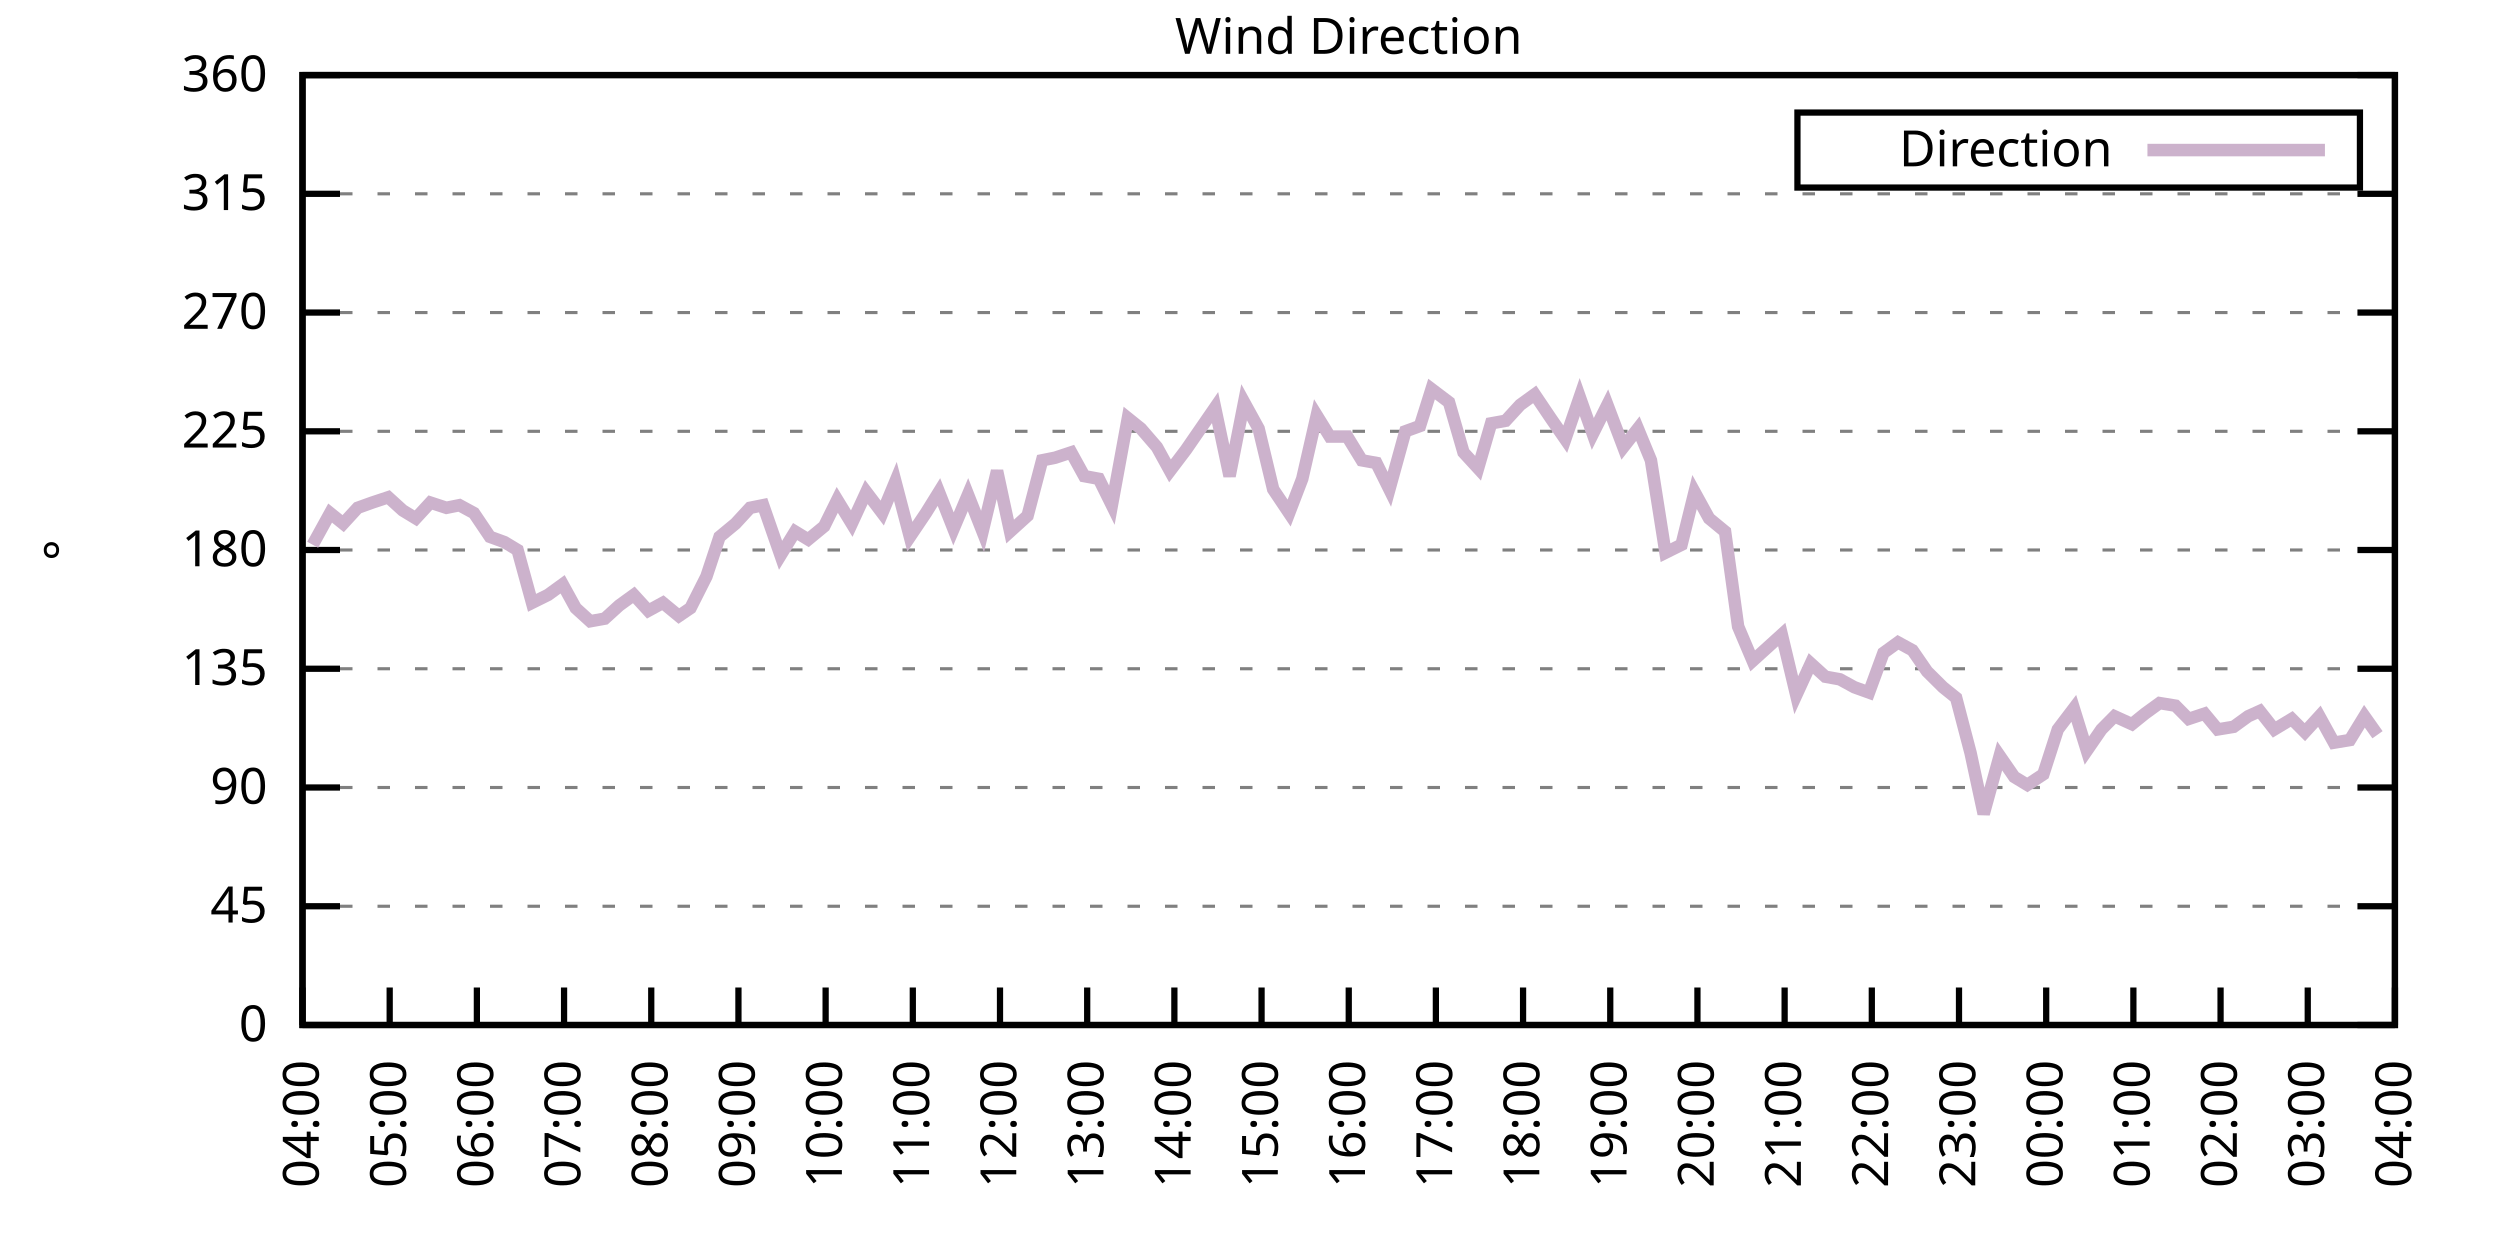
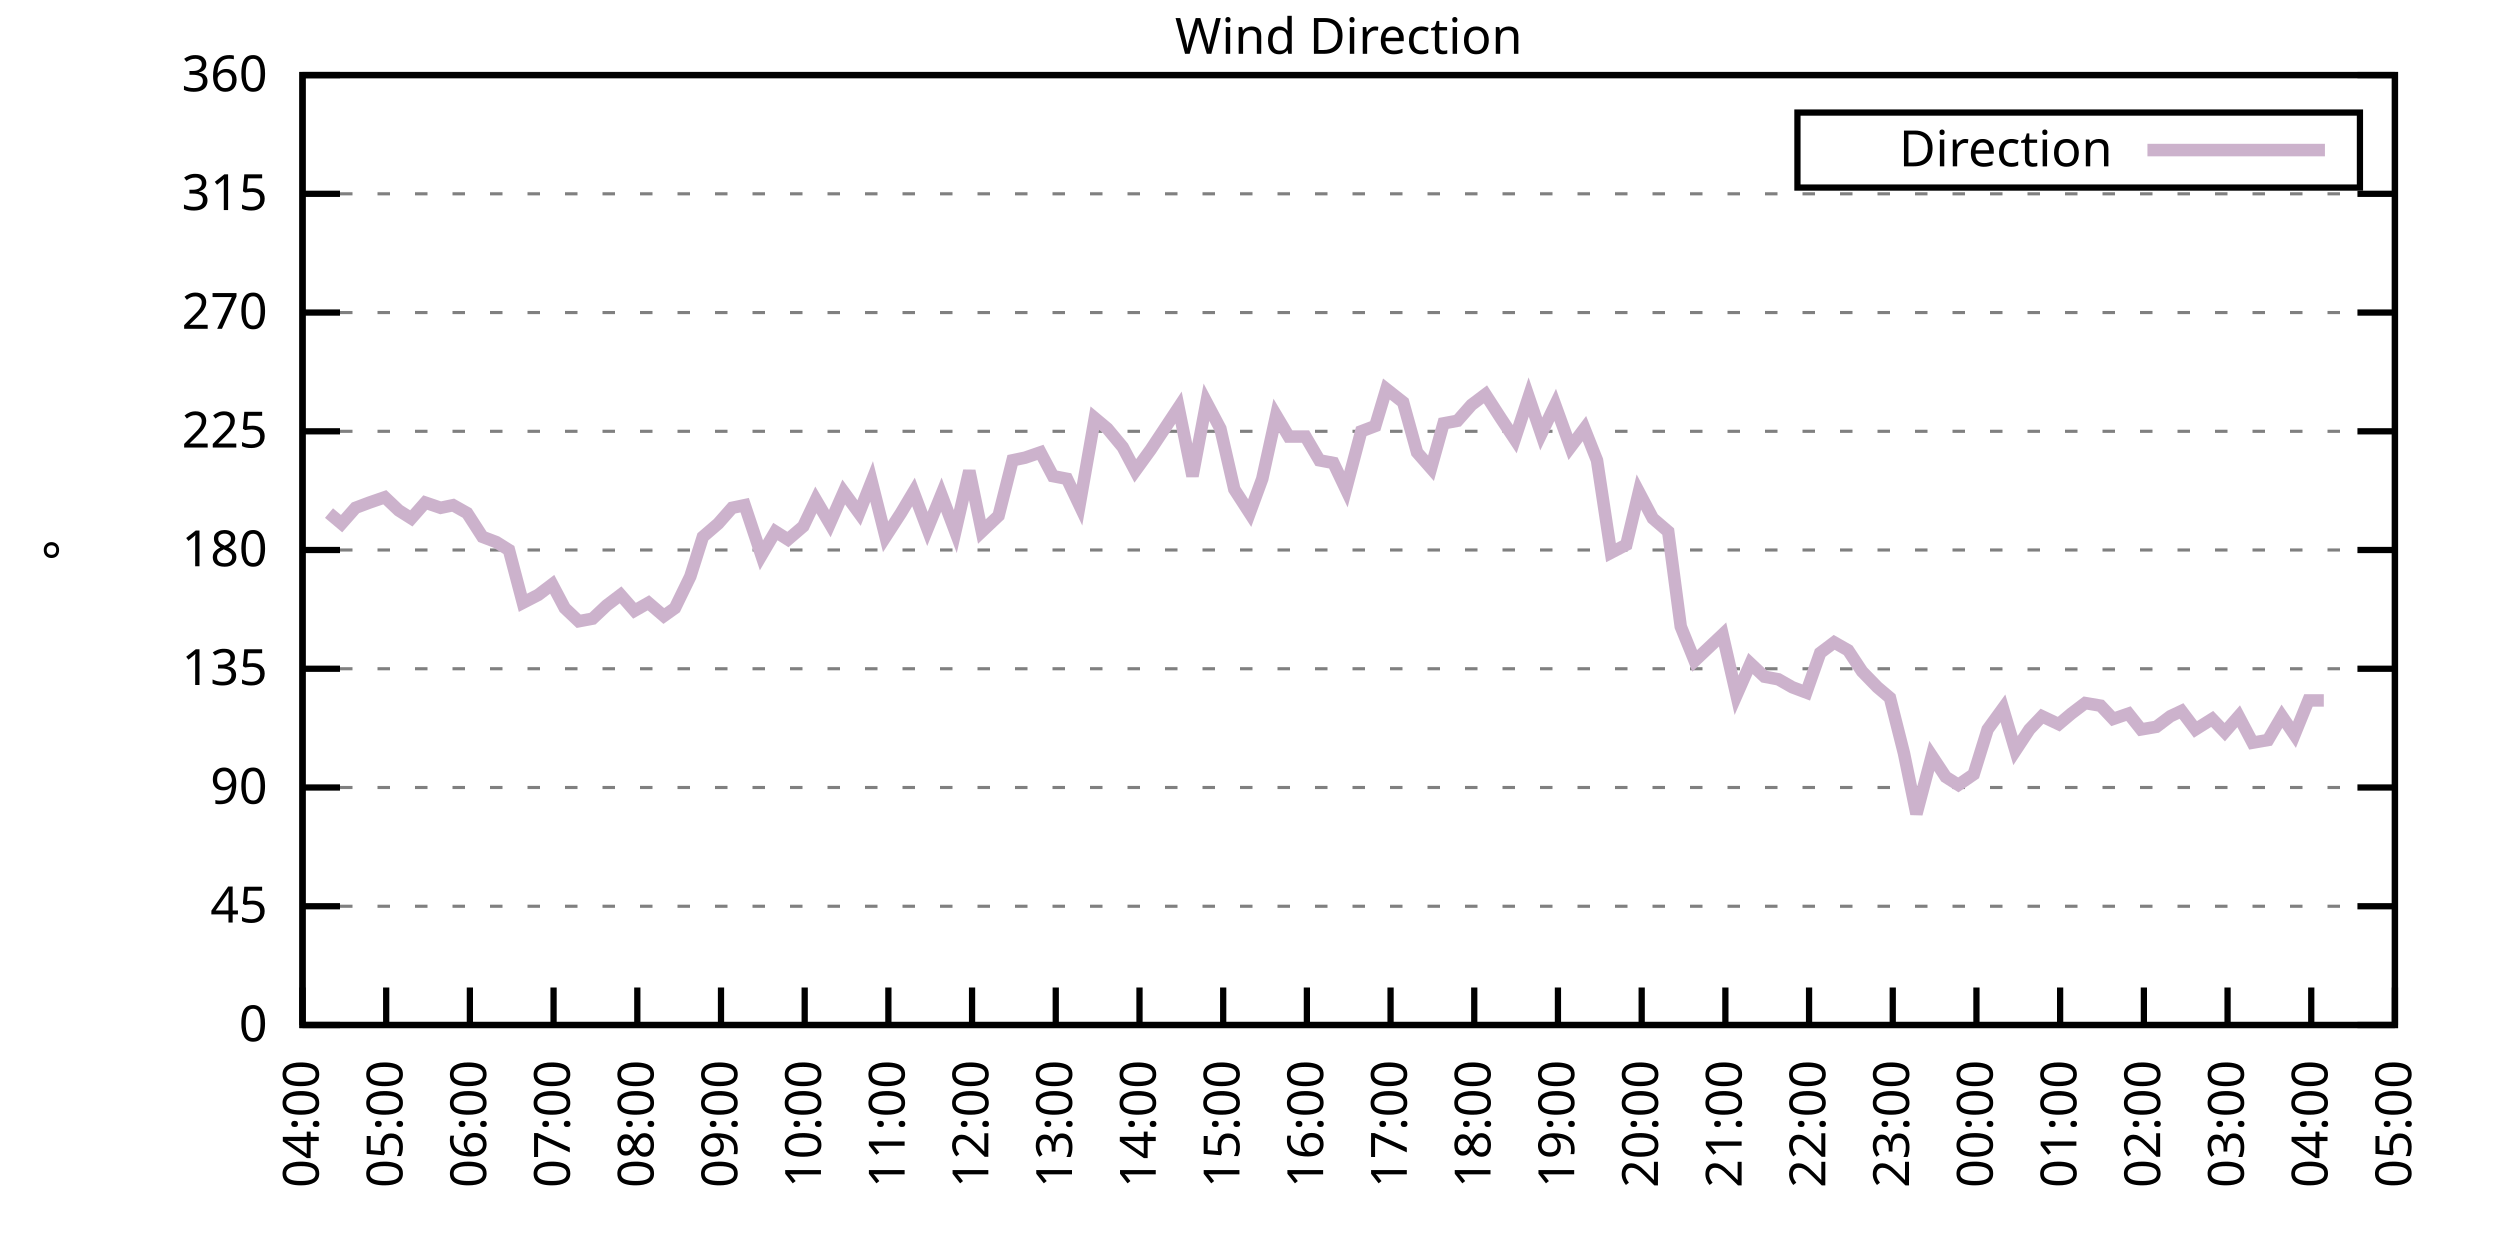
<svg xmlns="http://www.w3.org/2000/svg" xmlns:xlink="http://www.w3.org/1999/xlink" width="400" height="200" viewBox="0 0 400 200">
  <g id="gnuplot_canvas">
    <rect x="0" y="0" width="400" height="200" fill="none" />
    <defs>
      <circle id="gpDot" r="0.5" stroke-width="0.5" stroke="currentColor" />
      <path id="gpPt0" stroke-width="0.333" stroke="currentColor" d="M-1,0 h2 M0,-1 v2" />
      <path id="gpPt1" stroke-width="0.333" stroke="currentColor" d="M-1,-1 L1,1 M1,-1 L-1,1" />
      <path id="gpPt2" stroke-width="0.333" stroke="currentColor" d="M-1,0 L1,0 M0,-1 L0,1 M-1,-1 L1,1 M-1,1 L1,-1" />
      <rect id="gpPt3" stroke-width="0.333" stroke="currentColor" x="-1" y="-1" width="2" height="2" />
      <rect id="gpPt4" stroke-width="0.333" stroke="currentColor" fill="currentColor" x="-1" y="-1" width="2" height="2" />
      <circle id="gpPt5" stroke-width="0.333" stroke="currentColor" cx="0" cy="0" r="1" />
      <use xlink:href="#gpPt5" id="gpPt6" fill="currentColor" stroke="none" />
      <path id="gpPt7" stroke-width="0.333" stroke="currentColor" d="M0,-1.33 L-1.33,0.67 L1.33,0.67 z" />
      <use xlink:href="#gpPt7" id="gpPt8" fill="currentColor" stroke="none" />
      <use xlink:href="#gpPt7" id="gpPt9" stroke="currentColor" transform="rotate(180)" />
      <use xlink:href="#gpPt9" id="gpPt10" fill="currentColor" stroke="none" />
      <use xlink:href="#gpPt3" id="gpPt11" stroke="currentColor" transform="rotate(45)" />
      <use xlink:href="#gpPt11" id="gpPt12" fill="currentColor" stroke="none" />
      <path id="gpPt13" stroke-width="0.333" stroke="currentColor" d="M0,1.330 L1.265,0.411 L0.782,-1.067 L-0.782,-1.076 L-1.265,0.411 z" />
      <use xlink:href="#gpPt13" id="gpPt14" fill="currentColor" stroke="none" />
      <filter id="textbox" filterUnits="objectBoundingBox" x="0" y="0" height="1" width="1">
        <feFlood flood-color="white" flood-opacity="1" result="bgnd" />
        <feComposite in="SourceGraphic" in2="bgnd" operator="atop" />
      </filter>
      <filter id="greybox" filterUnits="objectBoundingBox" x="0" y="0" height="1" width="1">
        <feFlood flood-color="lightgrey" flood-opacity="1" result="grey" />
        <feComposite in="SourceGraphic" in2="grey" operator="atop" />
      </filter>
    </defs>
    <g fill="none" color="white" stroke="currentColor" stroke-width="1.00" stroke-linecap="butt" stroke-linejoin="miter">
</g>
    <g fill="none" color="black" stroke="currentColor" stroke-width="1.00" stroke-linecap="butt" stroke-linejoin="miter">
      <g stroke="none" shape-rendering="crispEdges">
        <polygon fill="rgb(255, 255, 255)" points="48.40,164.00 383.18,164.00 383.18,12.02 48.40,12.02 " />
      </g>
    </g>
    <g fill="none" color="black" stroke="currentColor" stroke-width="1.00" stroke-linecap="butt" stroke-linejoin="miter">
</g>
    <g fill="none" color="black" stroke="black" stroke-width="0.50" stroke-linecap="butt" stroke-linejoin="miter">
</g>
    <g fill="none" color="gray" stroke="currentColor" stroke-width="0.50" stroke-linecap="butt" stroke-linejoin="miter">
      <path stroke="gray" stroke-dasharray="2,4" class="gridline" d="M48.40,164.00 L383.19,164.00  " />
    </g>
    <g fill="none" color="gray" stroke="gray" stroke-width="1.00" stroke-linecap="butt" stroke-linejoin="miter">
</g>
    <g fill="none" color="black" stroke="currentColor" stroke-width="1.00" stroke-linecap="butt" stroke-linejoin="miter">
      <path stroke="black" d="M48.40,164.00 L54.40,164.00 M383.19,164.00 L377.19,164.00  " />
      <g transform="translate(42.80,166.60)" stroke="none" fill="black" font-family="Sans" font-size="8.00" text-anchor="end">
        <text>
          <tspan font-family="Sans"> 0</tspan>
        </text>
      </g>
    </g>
    <g fill="none" color="black" stroke="currentColor" stroke-width="1.00" stroke-linecap="butt" stroke-linejoin="miter">
</g>
    <g fill="none" color="black" stroke="black" stroke-width="0.50" stroke-linecap="butt" stroke-linejoin="miter">
</g>
    <g fill="none" color="gray" stroke="currentColor" stroke-width="0.50" stroke-linecap="butt" stroke-linejoin="miter">
      <path stroke="gray" stroke-dasharray="2,4" class="gridline" d="M48.40,145.00 L383.19,145.00  " />
    </g>
    <g fill="none" color="gray" stroke="gray" stroke-width="1.00" stroke-linecap="butt" stroke-linejoin="miter">
</g>
    <g fill="none" color="black" stroke="currentColor" stroke-width="1.00" stroke-linecap="butt" stroke-linejoin="miter">
      <path stroke="black" d="M48.40,145.00 L54.40,145.00 M383.19,145.00 L377.19,145.00  " />
      <g transform="translate(42.80,147.60)" stroke="none" fill="black" font-family="Sans" font-size="8.00" text-anchor="end">
        <text>
          <tspan font-family="Sans"> 45</tspan>
        </text>
      </g>
    </g>
    <g fill="none" color="black" stroke="currentColor" stroke-width="1.00" stroke-linecap="butt" stroke-linejoin="miter">
</g>
    <g fill="none" color="black" stroke="black" stroke-width="0.50" stroke-linecap="butt" stroke-linejoin="miter">
</g>
    <g fill="none" color="gray" stroke="currentColor" stroke-width="0.50" stroke-linecap="butt" stroke-linejoin="miter">
      <path stroke="gray" stroke-dasharray="2,4" class="gridline" d="M48.40,126.00 L383.19,126.00  " />
    </g>
    <g fill="none" color="gray" stroke="gray" stroke-width="1.00" stroke-linecap="butt" stroke-linejoin="miter">
</g>
    <g fill="none" color="black" stroke="currentColor" stroke-width="1.00" stroke-linecap="butt" stroke-linejoin="miter">
      <path stroke="black" d="M48.40,126.00 L54.40,126.00 M383.19,126.00 L377.19,126.00  " />
      <g transform="translate(42.80,128.60)" stroke="none" fill="black" font-family="Sans" font-size="8.00" text-anchor="end">
        <text>
          <tspan font-family="Sans"> 90</tspan>
        </text>
      </g>
    </g>
    <g fill="none" color="black" stroke="currentColor" stroke-width="1.00" stroke-linecap="butt" stroke-linejoin="miter">
</g>
    <g fill="none" color="black" stroke="black" stroke-width="0.50" stroke-linecap="butt" stroke-linejoin="miter">
</g>
    <g fill="none" color="gray" stroke="currentColor" stroke-width="0.50" stroke-linecap="butt" stroke-linejoin="miter">
      <path stroke="gray" stroke-dasharray="2,4" class="gridline" d="M48.40,107.00 L383.19,107.00  " />
    </g>
    <g fill="none" color="gray" stroke="gray" stroke-width="1.00" stroke-linecap="butt" stroke-linejoin="miter">
</g>
    <g fill="none" color="black" stroke="currentColor" stroke-width="1.00" stroke-linecap="butt" stroke-linejoin="miter">
      <path stroke="black" d="M48.40,107.00 L54.40,107.00 M383.19,107.00 L377.19,107.00  " />
      <g transform="translate(42.80,109.60)" stroke="none" fill="black" font-family="Sans" font-size="8.00" text-anchor="end">
        <text>
          <tspan font-family="Sans"> 135</tspan>
        </text>
      </g>
    </g>
    <g fill="none" color="black" stroke="currentColor" stroke-width="1.00" stroke-linecap="butt" stroke-linejoin="miter">
</g>
    <g fill="none" color="black" stroke="black" stroke-width="0.50" stroke-linecap="butt" stroke-linejoin="miter">
</g>
    <g fill="none" color="gray" stroke="currentColor" stroke-width="0.50" stroke-linecap="butt" stroke-linejoin="miter">
      <path stroke="gray" stroke-dasharray="2,4" class="gridline" d="M48.40,88.00 L383.19,88.00  " />
    </g>
    <g fill="none" color="gray" stroke="gray" stroke-width="1.00" stroke-linecap="butt" stroke-linejoin="miter">
</g>
    <g fill="none" color="black" stroke="currentColor" stroke-width="1.00" stroke-linecap="butt" stroke-linejoin="miter">
      <path stroke="black" d="M48.40,88.00 L54.40,88.00 M383.19,88.00 L377.19,88.00  " />
      <g transform="translate(42.80,90.60)" stroke="none" fill="black" font-family="Sans" font-size="8.00" text-anchor="end">
        <text>
          <tspan font-family="Sans"> 180</tspan>
        </text>
      </g>
    </g>
    <g fill="none" color="black" stroke="currentColor" stroke-width="1.00" stroke-linecap="butt" stroke-linejoin="miter">
</g>
    <g fill="none" color="black" stroke="black" stroke-width="0.50" stroke-linecap="butt" stroke-linejoin="miter">
</g>
    <g fill="none" color="gray" stroke="currentColor" stroke-width="0.50" stroke-linecap="butt" stroke-linejoin="miter">
      <path stroke="gray" stroke-dasharray="2,4" class="gridline" d="M48.40,69.01 L383.19,69.01  " />
    </g>
    <g fill="none" color="gray" stroke="gray" stroke-width="1.00" stroke-linecap="butt" stroke-linejoin="miter">
</g>
    <g fill="none" color="black" stroke="currentColor" stroke-width="1.00" stroke-linecap="butt" stroke-linejoin="miter">
      <path stroke="black" d="M48.40,69.01 L54.40,69.01 M383.19,69.01 L377.19,69.01  " />
      <g transform="translate(42.80,71.61)" stroke="none" fill="black" font-family="Sans" font-size="8.00" text-anchor="end">
        <text>
          <tspan font-family="Sans"> 225</tspan>
        </text>
      </g>
    </g>
    <g fill="none" color="black" stroke="currentColor" stroke-width="1.00" stroke-linecap="butt" stroke-linejoin="miter">
</g>
    <g fill="none" color="black" stroke="black" stroke-width="0.50" stroke-linecap="butt" stroke-linejoin="miter">
</g>
    <g fill="none" color="gray" stroke="currentColor" stroke-width="0.50" stroke-linecap="butt" stroke-linejoin="miter">
      <path stroke="gray" stroke-dasharray="2,4" class="gridline" d="M48.40,50.01 L383.19,50.01  " />
    </g>
    <g fill="none" color="gray" stroke="gray" stroke-width="1.00" stroke-linecap="butt" stroke-linejoin="miter">
</g>
    <g fill="none" color="black" stroke="currentColor" stroke-width="1.00" stroke-linecap="butt" stroke-linejoin="miter">
      <path stroke="black" d="M48.40,50.01 L54.40,50.01 M383.19,50.01 L377.19,50.01  " />
      <g transform="translate(42.80,52.61)" stroke="none" fill="black" font-family="Sans" font-size="8.00" text-anchor="end">
        <text>
          <tspan font-family="Sans"> 270</tspan>
        </text>
      </g>
    </g>
    <g fill="none" color="black" stroke="currentColor" stroke-width="1.00" stroke-linecap="butt" stroke-linejoin="miter">
</g>
    <g fill="none" color="black" stroke="black" stroke-width="0.50" stroke-linecap="butt" stroke-linejoin="miter">
</g>
    <g fill="none" color="gray" stroke="currentColor" stroke-width="0.50" stroke-linecap="butt" stroke-linejoin="miter">
      <path stroke="gray" stroke-dasharray="2,4" class="gridline" d="M48.40,31.01 L383.19,31.01  " />
    </g>
    <g fill="none" color="gray" stroke="gray" stroke-width="1.00" stroke-linecap="butt" stroke-linejoin="miter">
</g>
    <g fill="none" color="black" stroke="currentColor" stroke-width="1.00" stroke-linecap="butt" stroke-linejoin="miter">
      <path stroke="black" d="M48.40,31.01 L54.40,31.01 M383.19,31.01 L377.19,31.01  " />
      <g transform="translate(42.80,33.61)" stroke="none" fill="black" font-family="Sans" font-size="8.00" text-anchor="end">
        <text>
          <tspan font-family="Sans"> 315</tspan>
        </text>
      </g>
    </g>
    <g fill="none" color="black" stroke="currentColor" stroke-width="1.00" stroke-linecap="butt" stroke-linejoin="miter">
</g>
    <g fill="none" color="black" stroke="black" stroke-width="0.50" stroke-linecap="butt" stroke-linejoin="miter">
</g>
    <g fill="none" color="gray" stroke="currentColor" stroke-width="0.50" stroke-linecap="butt" stroke-linejoin="miter">
      <path stroke="gray" stroke-dasharray="2,4" class="gridline" d="M48.40,12.01 L383.19,12.01  " />
    </g>
    <g fill="none" color="gray" stroke="gray" stroke-width="1.00" stroke-linecap="butt" stroke-linejoin="miter">
</g>
    <g fill="none" color="black" stroke="currentColor" stroke-width="1.00" stroke-linecap="butt" stroke-linejoin="miter">
      <path stroke="black" d="M48.40,12.01 L54.40,12.01 M383.19,12.01 L377.19,12.01  " />
      <g transform="translate(42.80,14.61)" stroke="none" fill="black" font-family="Sans" font-size="8.00" text-anchor="end">
        <text>
          <tspan font-family="Sans"> 360</tspan>
        </text>
      </g>
    </g>
    <g fill="none" color="black" stroke="currentColor" stroke-width="1.00" stroke-linecap="butt" stroke-linejoin="miter">
      <path stroke="black" d="M48.40,164.00 L48.40,158.00  " />
      <g transform="translate(51.00,169.60) rotate(270.00)" stroke="none" fill="black" font-family="Sans" font-size="8.00" text-anchor="end">
        <text>
          <tspan font-family="Sans">04:00</tspan>
        </text>
      </g>
    </g>
    <g fill="none" color="black" stroke="currentColor" stroke-width="1.00" stroke-linecap="butt" stroke-linejoin="miter">
-       <path stroke="black" d="M62.35,164.00 L62.35,158.00  " />
-       <g transform="translate(64.95,169.60) rotate(270.00)" stroke="none" fill="black" font-family="Sans" font-size="8.00" text-anchor="end">
+       <path stroke="black" d="M61.79,164.00 L61.79,158.00  " />
+       <g transform="translate(64.39,169.60) rotate(270.00)" stroke="none" fill="black" font-family="Sans" font-size="8.00" text-anchor="end">
        <text>
          <tspan font-family="Sans">05:00</tspan>
        </text>
      </g>
    </g>
    <g fill="none" color="black" stroke="currentColor" stroke-width="1.00" stroke-linecap="butt" stroke-linejoin="miter">
-       <path stroke="black" d="M76.30,164.00 L76.30,158.00  " />
-       <g transform="translate(78.90,169.60) rotate(270.00)" stroke="none" fill="black" font-family="Sans" font-size="8.00" text-anchor="end">
+       <path stroke="black" d="M75.18,164.00 L75.18,158.00  " />
+       <g transform="translate(77.78,169.60) rotate(270.00)" stroke="none" fill="black" font-family="Sans" font-size="8.00" text-anchor="end">
        <text>
          <tspan font-family="Sans">06:00</tspan>
        </text>
      </g>
    </g>
    <g fill="none" color="black" stroke="currentColor" stroke-width="1.00" stroke-linecap="butt" stroke-linejoin="miter">
-       <path stroke="black" d="M90.25,164.00 L90.25,158.00  " />
-       <g transform="translate(92.85,169.60) rotate(270.00)" stroke="none" fill="black" font-family="Sans" font-size="8.00" text-anchor="end">
+       <path stroke="black" d="M88.57,164.00 L88.57,158.00  " />
+       <g transform="translate(91.17,169.60) rotate(270.00)" stroke="none" fill="black" font-family="Sans" font-size="8.00" text-anchor="end">
        <text>
          <tspan font-family="Sans">07:00</tspan>
        </text>
      </g>
    </g>
    <g fill="none" color="black" stroke="currentColor" stroke-width="1.00" stroke-linecap="butt" stroke-linejoin="miter">
-       <path stroke="black" d="M104.20,164.00 L104.20,158.00  " />
-       <g transform="translate(106.80,169.60) rotate(270.00)" stroke="none" fill="black" font-family="Sans" font-size="8.00" text-anchor="end">
+       <path stroke="black" d="M101.97,164.00 L101.97,158.00  " />
+       <g transform="translate(104.57,169.60) rotate(270.00)" stroke="none" fill="black" font-family="Sans" font-size="8.00" text-anchor="end">
        <text>
          <tspan font-family="Sans">08:00</tspan>
        </text>
      </g>
    </g>
    <g fill="none" color="black" stroke="currentColor" stroke-width="1.00" stroke-linecap="butt" stroke-linejoin="miter">
-       <path stroke="black" d="M118.15,164.00 L118.15,158.00  " />
-       <g transform="translate(120.75,169.60) rotate(270.00)" stroke="none" fill="black" font-family="Sans" font-size="8.00" text-anchor="end">
+       <path stroke="black" d="M115.36,164.00 L115.36,158.00  " />
+       <g transform="translate(117.96,169.60) rotate(270.00)" stroke="none" fill="black" font-family="Sans" font-size="8.00" text-anchor="end">
        <text>
          <tspan font-family="Sans">09:00</tspan>
        </text>
      </g>
    </g>
    <g fill="none" color="black" stroke="currentColor" stroke-width="1.00" stroke-linecap="butt" stroke-linejoin="miter">
-       <path stroke="black" d="M132.10,164.00 L132.10,158.00  " />
-       <g transform="translate(134.70,169.60) rotate(270.00)" stroke="none" fill="black" font-family="Sans" font-size="8.00" text-anchor="end">
+       <path stroke="black" d="M128.75,164.00 L128.75,158.00  " />
+       <g transform="translate(131.35,169.60) rotate(270.00)" stroke="none" fill="black" font-family="Sans" font-size="8.00" text-anchor="end">
        <text>
          <tspan font-family="Sans">10:00</tspan>
        </text>
      </g>
    </g>
    <g fill="none" color="black" stroke="currentColor" stroke-width="1.00" stroke-linecap="butt" stroke-linejoin="miter">
-       <path stroke="black" d="M146.05,164.00 L146.05,158.00  " />
-       <g transform="translate(148.65,169.60) rotate(270.00)" stroke="none" fill="black" font-family="Sans" font-size="8.00" text-anchor="end">
+       <path stroke="black" d="M142.14,164.00 L142.14,158.00  " />
+       <g transform="translate(144.74,169.60) rotate(270.00)" stroke="none" fill="black" font-family="Sans" font-size="8.00" text-anchor="end">
        <text>
          <tspan font-family="Sans">11:00</tspan>
        </text>
      </g>
    </g>
    <g fill="none" color="black" stroke="currentColor" stroke-width="1.00" stroke-linecap="butt" stroke-linejoin="miter">
-       <path stroke="black" d="M160.00,164.00 L160.00,158.00  " />
-       <g transform="translate(162.60,169.60) rotate(270.00)" stroke="none" fill="black" font-family="Sans" font-size="8.00" text-anchor="end">
+       <path stroke="black" d="M155.53,164.00 L155.53,158.00  " />
+       <g transform="translate(158.13,169.60) rotate(270.00)" stroke="none" fill="black" font-family="Sans" font-size="8.00" text-anchor="end">
        <text>
          <tspan font-family="Sans">12:00</tspan>
        </text>
      </g>
    </g>
    <g fill="none" color="black" stroke="currentColor" stroke-width="1.00" stroke-linecap="butt" stroke-linejoin="miter">
-       <path stroke="black" d="M173.95,164.00 L173.95,158.00  " />
-       <g transform="translate(176.55,169.60) rotate(270.00)" stroke="none" fill="black" font-family="Sans" font-size="8.00" text-anchor="end">
+       <path stroke="black" d="M168.92,164.00 L168.92,158.00  " />
+       <g transform="translate(171.52,169.60) rotate(270.00)" stroke="none" fill="black" font-family="Sans" font-size="8.00" text-anchor="end">
        <text>
          <tspan font-family="Sans">13:00</tspan>
        </text>
      </g>
    </g>
    <g fill="none" color="black" stroke="currentColor" stroke-width="1.00" stroke-linecap="butt" stroke-linejoin="miter">
-       <path stroke="black" d="M187.90,164.00 L187.90,158.00  " />
-       <g transform="translate(190.50,169.60) rotate(270.00)" stroke="none" fill="black" font-family="Sans" font-size="8.00" text-anchor="end">
+       <path stroke="black" d="M182.32,164.00 L182.32,158.00  " />
+       <g transform="translate(184.92,169.60) rotate(270.00)" stroke="none" fill="black" font-family="Sans" font-size="8.00" text-anchor="end">
        <text>
          <tspan font-family="Sans">14:00</tspan>
        </text>
      </g>
    </g>
    <g fill="none" color="black" stroke="currentColor" stroke-width="1.00" stroke-linecap="butt" stroke-linejoin="miter">
-       <path stroke="black" d="M201.85,164.00 L201.85,158.00  " />
-       <g transform="translate(204.45,169.60) rotate(270.00)" stroke="none" fill="black" font-family="Sans" font-size="8.00" text-anchor="end">
+       <path stroke="black" d="M195.71,164.00 L195.71,158.00  " />
+       <g transform="translate(198.31,169.60) rotate(270.00)" stroke="none" fill="black" font-family="Sans" font-size="8.00" text-anchor="end">
        <text>
          <tspan font-family="Sans">15:00</tspan>
        </text>
      </g>
    </g>
    <g fill="none" color="black" stroke="currentColor" stroke-width="1.00" stroke-linecap="butt" stroke-linejoin="miter">
-       <path stroke="black" d="M215.80,164.00 L215.80,158.00  " />
-       <g transform="translate(218.40,169.60) rotate(270.00)" stroke="none" fill="black" font-family="Sans" font-size="8.00" text-anchor="end">
+       <path stroke="black" d="M209.10,164.00 L209.10,158.00  " />
+       <g transform="translate(211.70,169.60) rotate(270.00)" stroke="none" fill="black" font-family="Sans" font-size="8.00" text-anchor="end">
        <text>
          <tspan font-family="Sans">16:00</tspan>
        </text>
      </g>
    </g>
    <g fill="none" color="black" stroke="currentColor" stroke-width="1.00" stroke-linecap="butt" stroke-linejoin="miter">
-       <path stroke="black" d="M229.74,164.00 L229.74,158.00  " />
-       <g transform="translate(232.34,169.60) rotate(270.00)" stroke="none" fill="black" font-family="Sans" font-size="8.00" text-anchor="end">
+       <path stroke="black" d="M222.49,164.00 L222.49,158.00  " />
+       <g transform="translate(225.09,169.60) rotate(270.00)" stroke="none" fill="black" font-family="Sans" font-size="8.00" text-anchor="end">
        <text>
          <tspan font-family="Sans">17:00</tspan>
        </text>
      </g>
    </g>
    <g fill="none" color="black" stroke="currentColor" stroke-width="1.00" stroke-linecap="butt" stroke-linejoin="miter">
-       <path stroke="black" d="M243.69,164.00 L243.69,158.00  " />
-       <g transform="translate(246.29,169.60) rotate(270.00)" stroke="none" fill="black" font-family="Sans" font-size="8.00" text-anchor="end">
+       <path stroke="black" d="M235.88,164.00 L235.88,158.00  " />
+       <g transform="translate(238.48,169.60) rotate(270.00)" stroke="none" fill="black" font-family="Sans" font-size="8.00" text-anchor="end">
        <text>
          <tspan font-family="Sans">18:00</tspan>
        </text>
      </g>
    </g>
    <g fill="none" color="black" stroke="currentColor" stroke-width="1.00" stroke-linecap="butt" stroke-linejoin="miter">
-       <path stroke="black" d="M257.64,164.00 L257.64,158.00  " />
-       <g transform="translate(260.24,169.60) rotate(270.00)" stroke="none" fill="black" font-family="Sans" font-size="8.00" text-anchor="end">
+       <path stroke="black" d="M249.27,164.00 L249.27,158.00  " />
+       <g transform="translate(251.87,169.60) rotate(270.00)" stroke="none" fill="black" font-family="Sans" font-size="8.00" text-anchor="end">
        <text>
          <tspan font-family="Sans">19:00</tspan>
        </text>
      </g>
    </g>
    <g fill="none" color="black" stroke="currentColor" stroke-width="1.00" stroke-linecap="butt" stroke-linejoin="miter">
-       <path stroke="black" d="M271.59,164.00 L271.59,158.00  " />
-       <g transform="translate(274.19,169.60) rotate(270.00)" stroke="none" fill="black" font-family="Sans" font-size="8.00" text-anchor="end">
+       <path stroke="black" d="M262.67,164.00 L262.67,158.00  " />
+       <g transform="translate(265.27,169.60) rotate(270.00)" stroke="none" fill="black" font-family="Sans" font-size="8.00" text-anchor="end">
        <text>
          <tspan font-family="Sans">20:00</tspan>
        </text>
      </g>
    </g>
    <g fill="none" color="black" stroke="currentColor" stroke-width="1.00" stroke-linecap="butt" stroke-linejoin="miter">
-       <path stroke="black" d="M285.54,164.00 L285.54,158.00  " />
-       <g transform="translate(288.14,169.60) rotate(270.00)" stroke="none" fill="black" font-family="Sans" font-size="8.00" text-anchor="end">
+       <path stroke="black" d="M276.06,164.00 L276.06,158.00  " />
+       <g transform="translate(278.66,169.60) rotate(270.00)" stroke="none" fill="black" font-family="Sans" font-size="8.00" text-anchor="end">
        <text>
          <tspan font-family="Sans">21:00</tspan>
        </text>
      </g>
    </g>
    <g fill="none" color="black" stroke="currentColor" stroke-width="1.00" stroke-linecap="butt" stroke-linejoin="miter">
-       <path stroke="black" d="M299.49,164.00 L299.49,158.00  " />
-       <g transform="translate(302.09,169.60) rotate(270.00)" stroke="none" fill="black" font-family="Sans" font-size="8.00" text-anchor="end">
+       <path stroke="black" d="M289.45,164.00 L289.45,158.00  " />
+       <g transform="translate(292.05,169.60) rotate(270.00)" stroke="none" fill="black" font-family="Sans" font-size="8.00" text-anchor="end">
        <text>
          <tspan font-family="Sans">22:00</tspan>
        </text>
      </g>
    </g>
    <g fill="none" color="black" stroke="currentColor" stroke-width="1.00" stroke-linecap="butt" stroke-linejoin="miter">
-       <path stroke="black" d="M313.44,164.00 L313.44,158.00  " />
-       <g transform="translate(316.04,169.60) rotate(270.00)" stroke="none" fill="black" font-family="Sans" font-size="8.00" text-anchor="end">
+       <path stroke="black" d="M302.84,164.00 L302.84,158.00  " />
+       <g transform="translate(305.44,169.60) rotate(270.00)" stroke="none" fill="black" font-family="Sans" font-size="8.00" text-anchor="end">
        <text>
          <tspan font-family="Sans">23:00</tspan>
        </text>
      </g>
    </g>
    <g fill="none" color="black" stroke="currentColor" stroke-width="1.00" stroke-linecap="butt" stroke-linejoin="miter">
-       <path stroke="black" d="M327.39,164.00 L327.39,158.00  " />
-       <g transform="translate(329.99,169.60) rotate(270.00)" stroke="none" fill="black" font-family="Sans" font-size="8.00" text-anchor="end">
+       <path stroke="black" d="M316.23,164.00 L316.23,158.00  " />
+       <g transform="translate(318.83,169.60) rotate(270.00)" stroke="none" fill="black" font-family="Sans" font-size="8.00" text-anchor="end">
        <text>
          <tspan font-family="Sans">00:00</tspan>
        </text>
      </g>
    </g>
    <g fill="none" color="black" stroke="currentColor" stroke-width="1.00" stroke-linecap="butt" stroke-linejoin="miter">
-       <path stroke="black" d="M341.34,164.00 L341.34,158.00  " />
-       <g transform="translate(343.94,169.60) rotate(270.00)" stroke="none" fill="black" font-family="Sans" font-size="8.00" text-anchor="end">
+       <path stroke="black" d="M329.62,164.00 L329.62,158.00  " />
+       <g transform="translate(332.22,169.60) rotate(270.00)" stroke="none" fill="black" font-family="Sans" font-size="8.00" text-anchor="end">
        <text>
          <tspan font-family="Sans">01:00</tspan>
        </text>
      </g>
    </g>
    <g fill="none" color="black" stroke="currentColor" stroke-width="1.00" stroke-linecap="butt" stroke-linejoin="miter">
-       <path stroke="black" d="M355.29,164.00 L355.29,158.00  " />
-       <g transform="translate(357.89,169.60) rotate(270.00)" stroke="none" fill="black" font-family="Sans" font-size="8.00" text-anchor="end">
+       <path stroke="black" d="M343.02,164.00 L343.02,158.00  " />
+       <g transform="translate(345.62,169.60) rotate(270.00)" stroke="none" fill="black" font-family="Sans" font-size="8.00" text-anchor="end">
        <text>
          <tspan font-family="Sans">02:00</tspan>
        </text>
      </g>
    </g>
    <g fill="none" color="black" stroke="currentColor" stroke-width="1.00" stroke-linecap="butt" stroke-linejoin="miter">
-       <path stroke="black" d="M369.24,164.00 L369.24,158.00  " />
-       <g transform="translate(371.84,169.60) rotate(270.00)" stroke="none" fill="black" font-family="Sans" font-size="8.00" text-anchor="end">
+       <path stroke="black" d="M356.41,164.00 L356.41,158.00  " />
+       <g transform="translate(359.01,169.60) rotate(270.00)" stroke="none" fill="black" font-family="Sans" font-size="8.00" text-anchor="end">
        <text>
          <tspan font-family="Sans">03:00</tspan>
+         </text>
+       </g>
+     </g>
+     <g fill="none" color="black" stroke="currentColor" stroke-width="1.00" stroke-linecap="butt" stroke-linejoin="miter">
+       <path stroke="black" d="M369.80,164.00 L369.80,158.00  " />
+       <g transform="translate(372.40,169.60) rotate(270.00)" stroke="none" fill="black" font-family="Sans" font-size="8.00" text-anchor="end">
+         <text>
+           <tspan font-family="Sans">04:00</tspan>
        </text>
      </g>
    </g>
    <g fill="none" color="black" stroke="currentColor" stroke-width="1.00" stroke-linecap="butt" stroke-linejoin="miter">
      <path stroke="black" d="M383.19,164.00 L383.19,158.00  " />
      <g transform="translate(385.79,169.60) rotate(270.00)" stroke="none" fill="black" font-family="Sans" font-size="8.00" text-anchor="end">
        <text>
-           <tspan font-family="Sans">04:00</tspan>
+           <tspan font-family="Sans">05:00</tspan>
        </text>
      </g>
    </g>
    <g fill="none" color="black" stroke="currentColor" stroke-width="1.00" stroke-linecap="butt" stroke-linejoin="miter">
</g>
    <g fill="none" color="black" stroke="currentColor" stroke-width="1.00" stroke-linecap="butt" stroke-linejoin="miter">
      <path stroke="black" d="M48.40,12.01 L48.40,164.00 L383.19,164.00 L383.19,12.01 L48.40,12.01 Z  " />
    </g>
    <g fill="none" color="black" stroke="currentColor" stroke-width="1.00" stroke-linecap="butt" stroke-linejoin="miter">
</g>
    <g fill="none" color="black" stroke="currentColor" stroke-width="1.00" stroke-linecap="butt" stroke-linejoin="miter">
      <path stroke="black" d="M287.59,30.01 L287.59,18.01 L377.59,18.01 L377.59,30.01 L287.59,30.01 Z  " />
    </g>
    <g id="Wind_direction_plot_1">
      <g fill="none" color="white" stroke="black" stroke-width="2.00" stroke-linecap="butt" stroke-linejoin="miter">
</g>
      <g fill="none" color="black" stroke="currentColor" stroke-width="2.00" stroke-linecap="butt" stroke-linejoin="miter">
        <g transform="translate(337.99,26.61)" stroke="none" fill="black" font-family="Sans" font-size="8.00" text-anchor="end">
          <text>
            <tspan font-family="Sans">Direction</tspan>
          </text>
        </g>
      </g>
      <g fill="none" color="black" stroke="currentColor" stroke-width="2.00" stroke-linecap="butt" stroke-linejoin="miter">
-         <path stroke="rgb(204, 178, 204)" d="M343.59,24.01 L371.99,24.01 M50.03,87.16 L52.82,82.09 L54.91,83.78 L57.23,81.25 L59.56,80.41 L62.12,79.56   L64.44,81.67 L66.53,82.94 L68.86,80.41 L71.42,81.25 L73.51,80.83 L75.83,82.09 L78.39,85.89 L80.72,86.74   L82.81,88.00 L85.13,96.45 L87.69,95.18 L90.02,93.49 L92.11,97.29 L94.43,99.40 L96.76,98.98 L99.08,96.87   L101.41,95.18 L103.73,97.72 L106.06,96.45 L108.62,98.56 L110.48,97.29 L113.03,92.23 L115.13,85.89 L117.68,83.78   L120.01,81.25 L122.10,80.83 L124.89,88.85 L127.22,85.05 L129.31,86.32 L131.87,84.21 L133.96,79.98 L136.28,83.78   L138.61,78.72 L141.16,82.09 L143.26,77.03 L145.58,85.89 L148.14,82.09 L150.23,78.72 L152.56,84.63 L154.88,79.14   L157.21,85.05 L159.53,75.34 L161.62,85.05 L164.41,82.52 L166.74,73.65 L168.83,73.23 L171.39,72.38 L173.48,76.18   L175.81,76.61 L177.90,80.83 L180.46,66.90 L182.55,68.58 L185.11,71.54 L187.20,75.34 L189.76,71.96 L194.41,65.21   L196.73,76.18 L199.06,64.36 L201.38,68.58 L203.71,78.29 L206.26,82.09 L208.36,76.61 L210.68,66.47 L212.77,69.85   L215.56,69.85 L217.89,73.65 L220.21,74.07 L222.30,78.29 L224.86,69.01 L227.19,68.16 L229.05,62.25 L231.84,64.36   L234.16,72.38 L236.49,74.92 L238.58,67.74 L240.90,67.32 L243.23,64.78 L245.55,63.10 L248.11,66.90 L250.44,70.27   L252.76,63.52 L254.85,69.43 L257.18,64.78 L259.74,71.54 L262.06,68.58 L264.15,73.65 L266.48,88.43 L269.04,87.16   L271.13,78.72 L273.45,82.94 L276.01,85.05 L278.10,100.25 L280.43,105.74 L285.08,101.52 L287.40,111.23 L289.73,106.16   L292.05,108.27 L294.38,108.69 L296.70,109.96 L299.03,110.80 L301.35,104.47 L303.68,102.78 L306.00,104.05 L308.33,107.43   L310.88,109.96 L312.98,111.65 L315.30,120.51 L317.39,130.22 L319.95,120.94 L322.28,124.31 L324.37,125.58 L326.93,123.89   L329.25,116.71 L331.81,113.34 L333.90,120.09 L336.23,116.71 L338.32,114.60 L341.11,115.87 L343.20,114.18 L345.53,112.49   L348.08,112.91 L350.18,115.03 L352.73,114.18 L354.83,116.71 L357.38,116.29 L359.71,114.60 L361.57,113.76 L363.89,116.71   L366.68,115.03 L368.78,117.14 L371.10,114.60 L373.43,118.83 L375.98,118.40 L378.31,114.60 L380.40,117.56  " />
+         <path stroke="rgb(204, 178, 204)" d="M343.59,24.01 L371.99,24.01 M52.64,82.09 L54.65,83.78 L56.88,81.25 L59.11,80.41 L61.57,79.56 L63.80,81.67   L65.81,82.94 L68.04,80.41 L70.50,81.25 L72.50,80.83 L74.74,82.09 L77.19,85.89 L79.42,86.74 L81.43,88.00   L83.66,96.45 L86.12,95.18 L88.35,93.49 L90.36,97.29 L92.59,99.40 L94.82,98.98 L97.06,96.87 L99.29,95.18   L101.52,97.72 L103.75,96.45 L106.21,98.56 L107.99,97.29 L110.45,92.23 L112.46,85.89 L114.91,83.78 L117.14,81.25   L119.15,80.83 L121.83,88.85 L124.06,85.05 L126.07,86.32 L128.53,84.21 L130.54,79.98 L132.77,83.78 L135.00,78.72   L137.45,82.09 L139.46,77.03 L141.69,85.89 L144.15,82.09 L146.16,78.72 L148.39,84.63 L150.62,79.14 L152.85,85.05   L155.09,75.34 L157.10,85.05 L159.77,82.52 L162.01,73.65 L164.01,73.23 L166.47,72.38 L168.48,76.18 L170.71,76.61   L172.72,80.83 L175.17,66.90 L177.18,68.58 L179.64,71.54 L181.65,75.34 L184.10,71.96 L188.57,65.21 L190.80,76.18   L193.03,64.36 L195.26,68.58 L197.49,78.29 L199.95,82.09 L201.96,76.61 L204.19,66.47 L206.20,69.85 L208.88,69.85   L211.11,73.65 L213.34,74.07 L215.35,78.29 L217.80,69.01 L220.04,68.16 L221.82,62.25 L224.50,64.36 L226.73,72.38   L228.96,74.92 L230.97,67.74 L233.20,67.32 L235.44,64.78 L237.67,63.10 L240.12,66.90 L242.36,70.27 L244.59,63.52   L246.60,69.43 L248.83,64.78 L251.28,71.54 L253.51,68.58 L255.52,73.65 L257.76,88.43 L260.21,87.16 L262.22,78.72   L264.45,82.94 L266.91,85.05 L268.92,100.25 L271.15,105.74 L275.61,101.52 L277.84,111.23 L280.07,106.16 L282.31,108.27   L284.54,108.69 L286.77,109.96 L289.00,110.80 L291.23,104.47 L293.47,102.78 L295.70,104.05 L297.93,107.43 L300.39,109.96   L302.39,111.65 L304.63,120.51 L306.63,130.22 L309.09,120.94 L311.32,124.31 L313.33,125.58 L315.79,123.89 L318.02,116.71   L320.47,113.34 L322.48,120.09 L324.71,116.71 L326.72,114.60 L329.40,115.87 L331.41,114.18 L333.64,112.49 L336.10,112.91   L338.10,115.03 L340.56,114.18 L342.57,116.71 L345.02,116.29 L347.26,114.60 L349.04,113.76 L351.27,116.71 L353.95,115.03   L355.96,117.14 L358.19,114.60 L360.42,118.83 L362.88,118.40 L365.11,114.60 L367.12,117.56 L369.35,112.07 L371.81,112.07    " />
      </g>
    </g>
    <g fill="none" color="black" stroke="currentColor" stroke-width="2.00" stroke-linecap="butt" stroke-linejoin="miter">
</g>
    <g fill="none" color="black" stroke="black" stroke-width="1.00" stroke-linecap="butt" stroke-linejoin="miter">
</g>
    <g fill="none" color="black" stroke="currentColor" stroke-width="1.00" stroke-linecap="butt" stroke-linejoin="miter">
      <path stroke="black" d="M48.40,12.01 L48.40,164.00 L383.19,164.00 L383.19,12.01 L48.40,12.01 Z  " />
      <g transform="translate(12.80,88.01) rotate(270.00)" stroke="none" fill="black" font-family="Sans" font-size="8.00" text-anchor="middle">
        <text>
          <tspan font-family="Sans">°</tspan>
        </text>
      </g>
    </g>
    <g fill="none" color="black" stroke="currentColor" stroke-width="1.00" stroke-linecap="butt" stroke-linejoin="miter">
</g>
    <g fill="none" color="black" stroke="currentColor" stroke-width="1.00" stroke-linecap="butt" stroke-linejoin="miter">
      <g transform="translate(215.79,8.61)" stroke="none" fill="black" font-family="Sans" font-size="8.00" text-anchor="middle">
        <text>
          <tspan font-family="Sans">Wind Direction</tspan>
        </text>
      </g>
    </g>
    <g fill="none" color="black" stroke="currentColor" stroke-width="1.00" stroke-linecap="butt" stroke-linejoin="miter">
</g>
  </g>
</svg>
